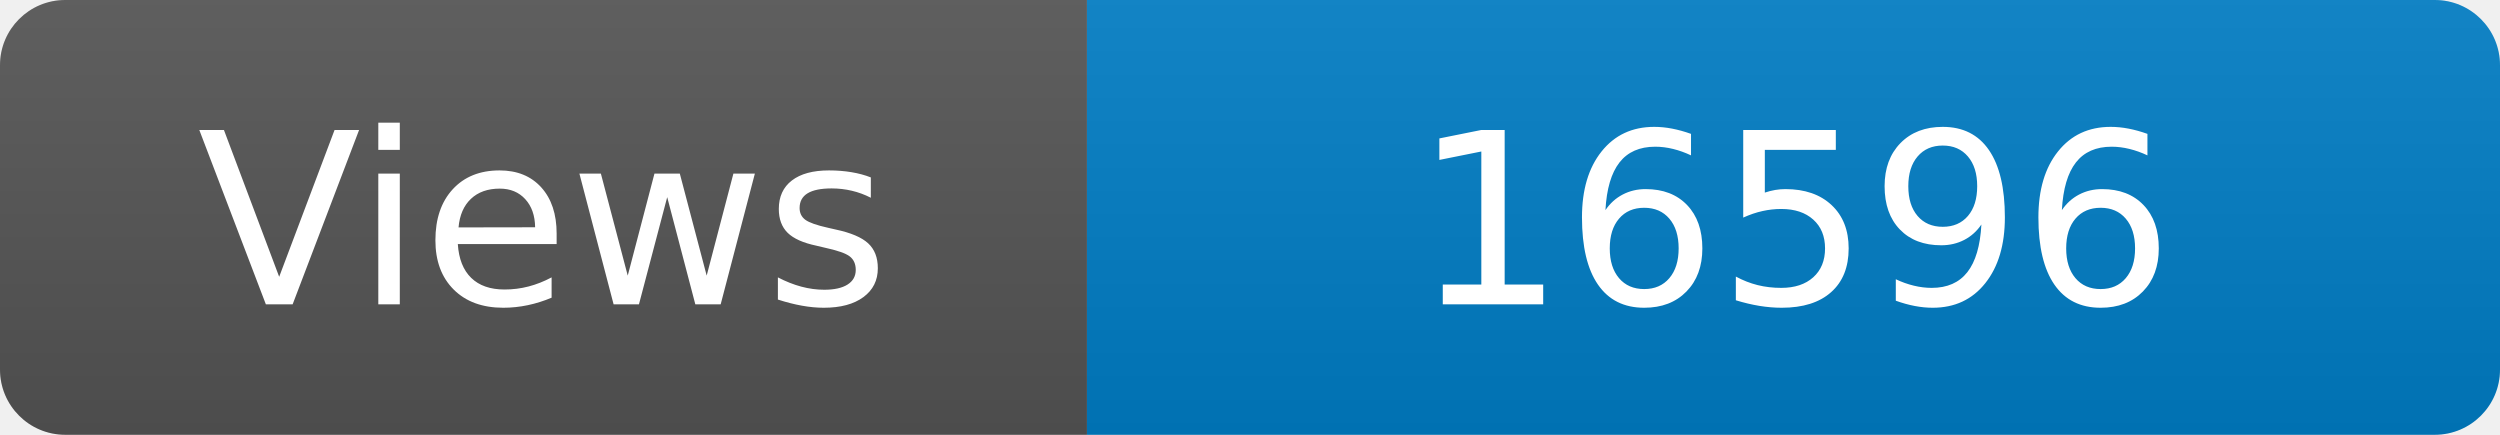
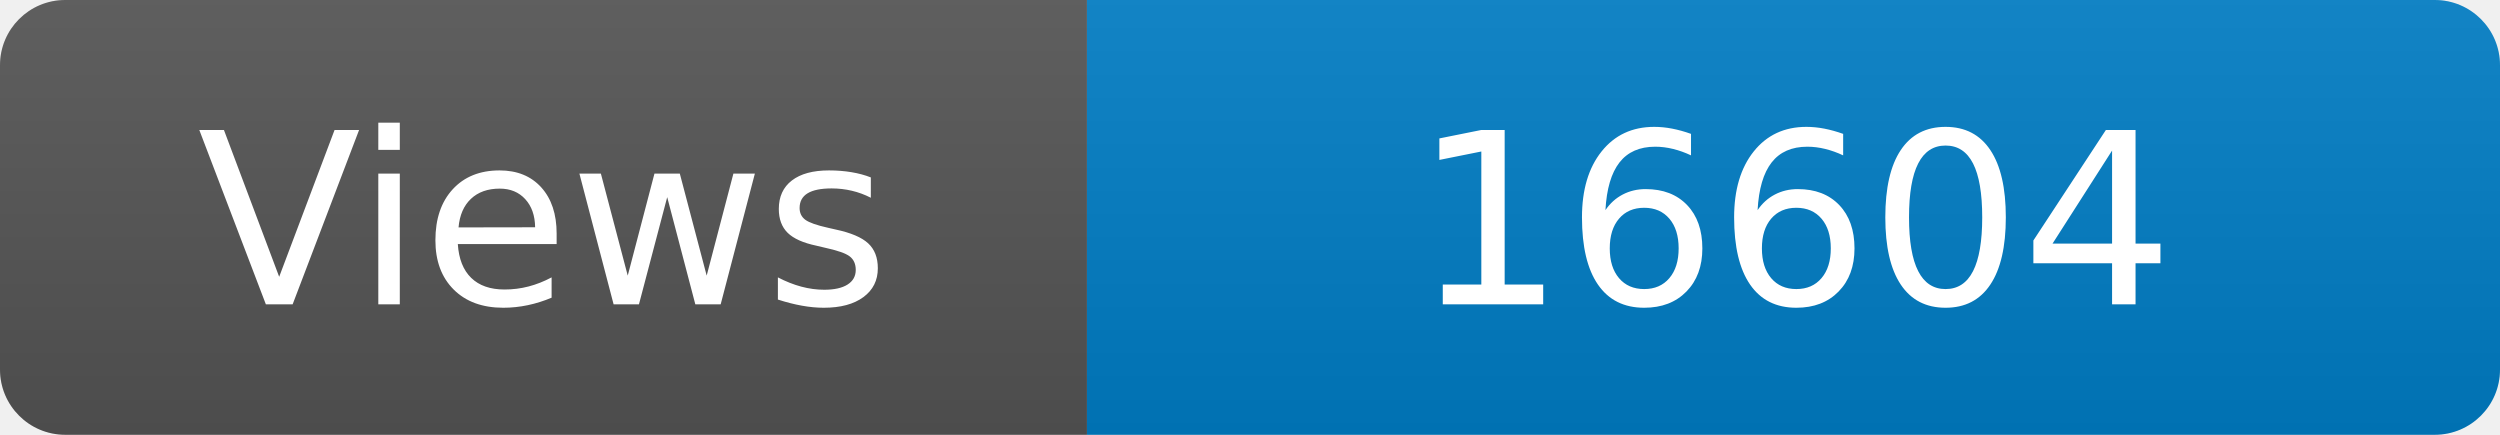
<svg xmlns="http://www.w3.org/2000/svg" width="115" height="20" role="img" aria-label="Maintained?: yes">
  <linearGradient id="s" x2="0" y2="100%">
    <stop offset="0" stop-color="#bbb" stop-opacity=".1" />
    <stop offset="1" stop-opacity=".1" />
  </linearGradient>
  <clipPath id="r">
    <rect width="115" height="20" rx="3" fill="#fff" />
  </clipPath>
  <g clip-path="url(#r)">
    <rect width="50" height="20" fill="#555" />
    <rect x="50" width="160" height="20" fill="#007ec6" />
    <rect width="115" height="20" fill="url(#s)" />
  </g>
  <g fill="#fff" text-anchor="middle" font-family="Verdana,Geneva,DejaVu Sans,sans-serif" font-size="110">
    <text x="250" y="140" transform="scale(.1)" fill="#fff">Views</text>
-     <text x="825" y="140" transform="scale(.1)" fill="#fff">16596</text>
+     <text x="825" y="140" transform="scale(.1)" fill="#fff">16604</text>
  </g>
</svg>
